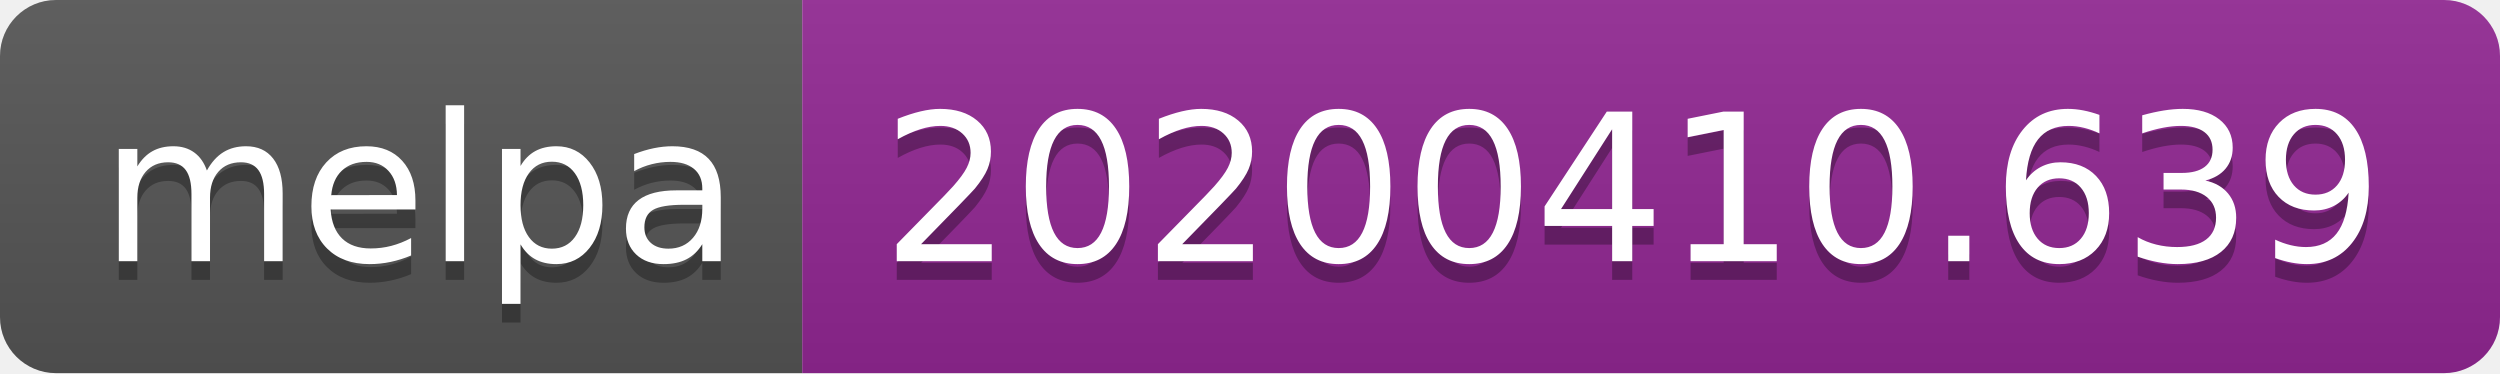
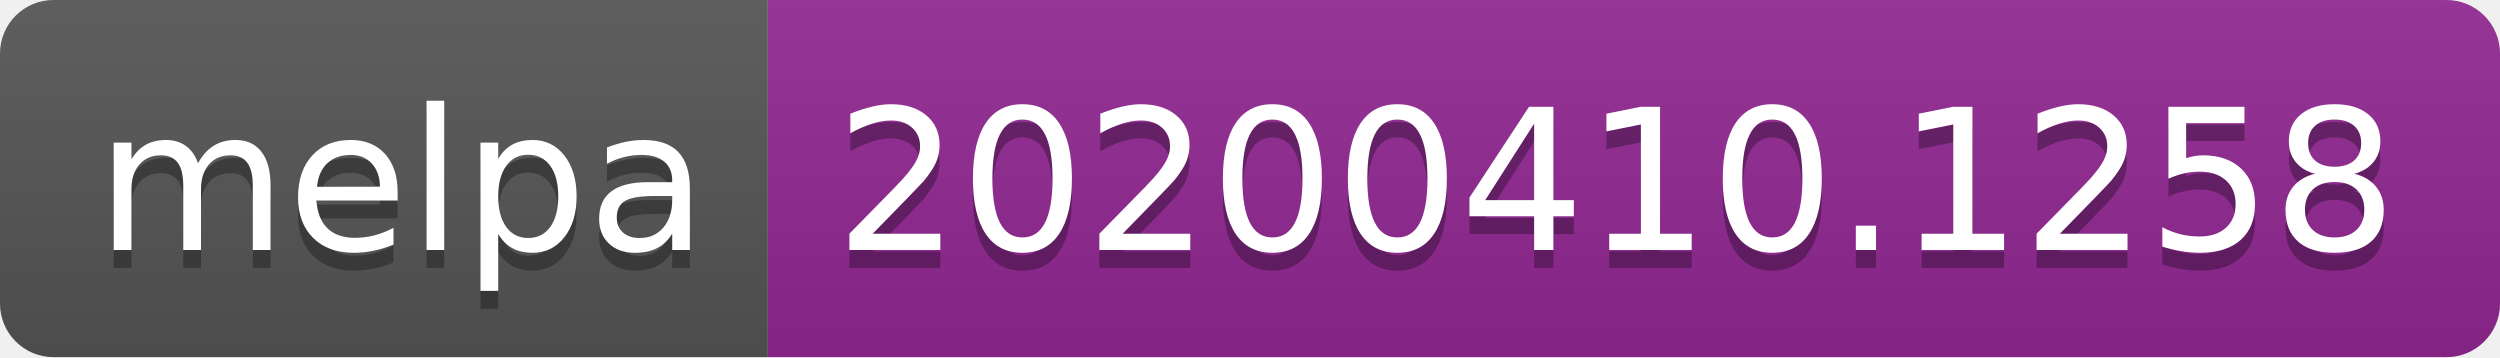
- <svg xmlns="http://www.w3.org/2000/svg" width="134" height="20">
+ <svg xmlns="http://www.w3.org/2000/svg" width="140" height="20">
  <linearGradient id="b" x2="0" y2="100%">
    <stop offset="0" stop-color="#bbb" stop-opacity=".1" />
    <stop offset="1" stop-opacity=".1" />
  </linearGradient>
  <clipPath id="a">
-     <rect width="134" height="20" rx="3" fill="#fff" />
+     <rect width="140" height="20" rx="3" fill="#fff" />
  </clipPath>
  <g clip-path="url(#a)">
    <path fill="#555" d="M0 0h43v20H0z" />
-     <path fill="#922793" d="M43 0h91v20H43z" />
-     <path fill="url(#b)" d="M0 0h134v20H0z" />
+     <path fill="#922793" d="M43 0h97v20H43z" />
+     <path fill="url(#b)" d="M0 0h140v20H0z" />
  </g>
  <g fill="#fff" text-anchor="middle" font-family="DejaVu Sans,Verdana,Geneva,sans-serif" font-size="110">
    <text x="225" y="150" fill="#010101" fill-opacity=".3" transform="scale(.1)" textLength="330">melpa</text>
    <text x="225" y="140" transform="scale(.1)" textLength="330">melpa</text>
-     <text x="875" y="150" fill="#010101" fill-opacity=".3" transform="scale(.1)" textLength="810">20200410.639</text>
-     <text x="875" y="140" transform="scale(.1)" textLength="810">20200410.639</text>
+     <text x="905" y="150" fill="#010101" fill-opacity=".3" transform="scale(.1)" textLength="870">20200410.1258</text>
+     <text x="905" y="140" transform="scale(.1)" textLength="870">20200410.1258</text>
  </g>
</svg>
